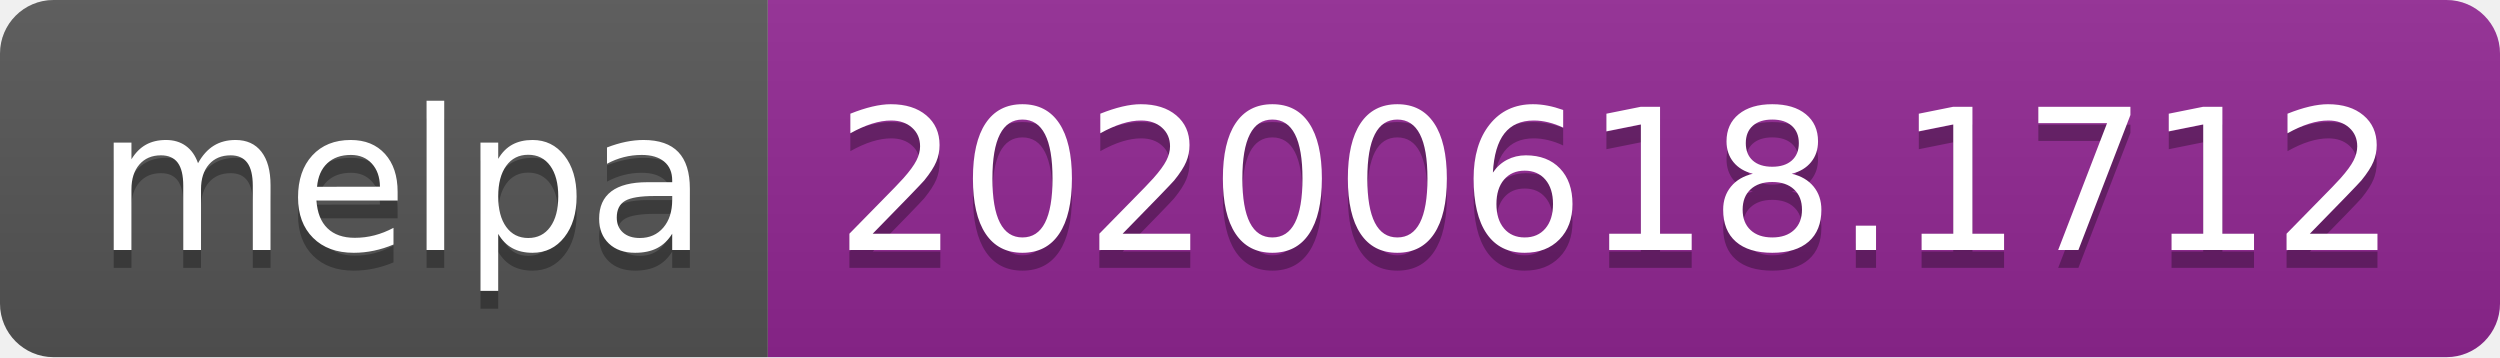
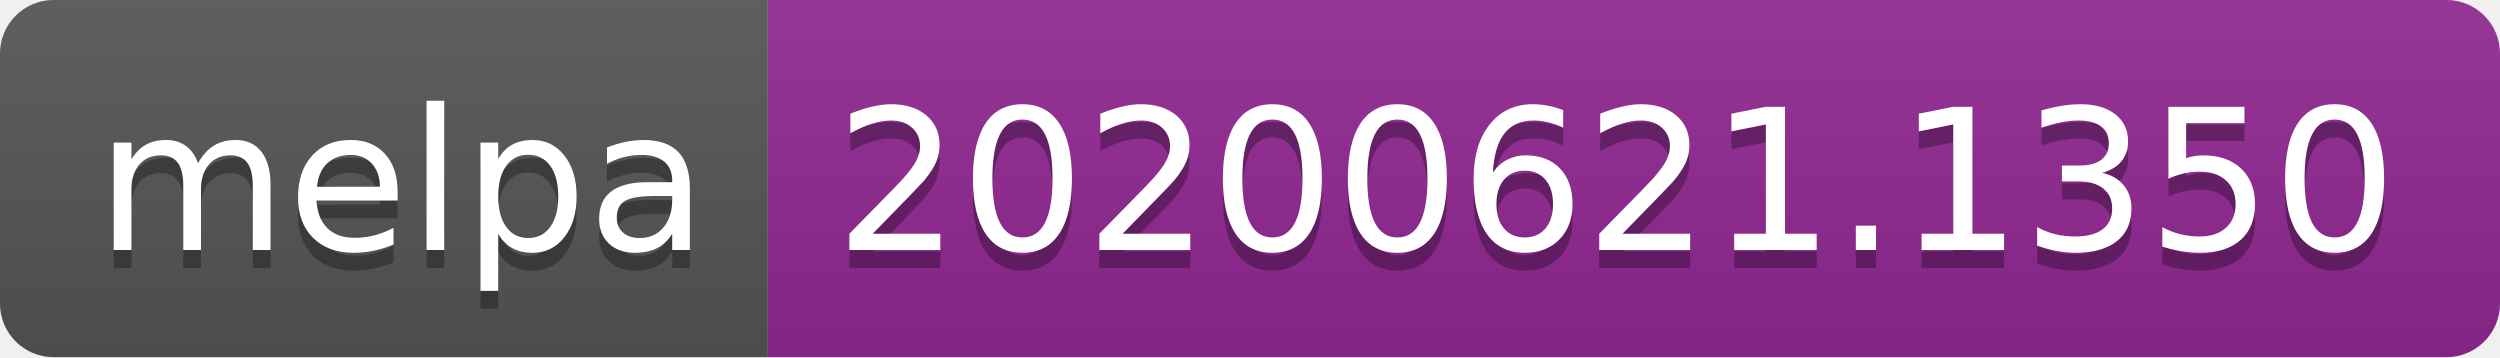
<svg xmlns="http://www.w3.org/2000/svg" width="140" height="20">
  <linearGradient id="s" x2="0" y2="100%">
    <stop offset="0" stop-color="#bbb" stop-opacity=".1" />
    <stop offset="1" stop-opacity=".1" />
  </linearGradient>
  <clipPath id="r">
    <rect width="140" height="20" rx="3" fill="#fff" />
  </clipPath>
  <g clip-path="url(#r)">
    <rect width="43" height="20" fill="#555" />
    <rect x="43" width="97" height="20" fill="#922793" />
    <rect width="140" height="20" fill="url(#s)" />
  </g>
  <g fill="#fff" text-anchor="middle" font-family="Verdana,Geneva,DejaVu Sans,sans-serif" text-rendering="geometricPrecision" font-size="110">
    <text x="225" y="150" fill="#010101" fill-opacity=".3" transform="scale(.1)" textLength="330">melpa</text>
    <text x="225" y="140" transform="scale(.1)" textLength="330">melpa</text>
-     <text x="905" y="150" fill="#010101" fill-opacity=".3" transform="scale(.1)" textLength="870">20200618.1712</text>
-     <text x="905" y="140" transform="scale(.1)" textLength="870">20200618.1712</text>
+     <text x="905" y="150" fill="#010101" fill-opacity=".3" transform="scale(.1)" textLength="870">20200621.1350</text>
+     <text x="905" y="140" transform="scale(.1)" textLength="870">20200621.1350</text>
  </g>
</svg>
